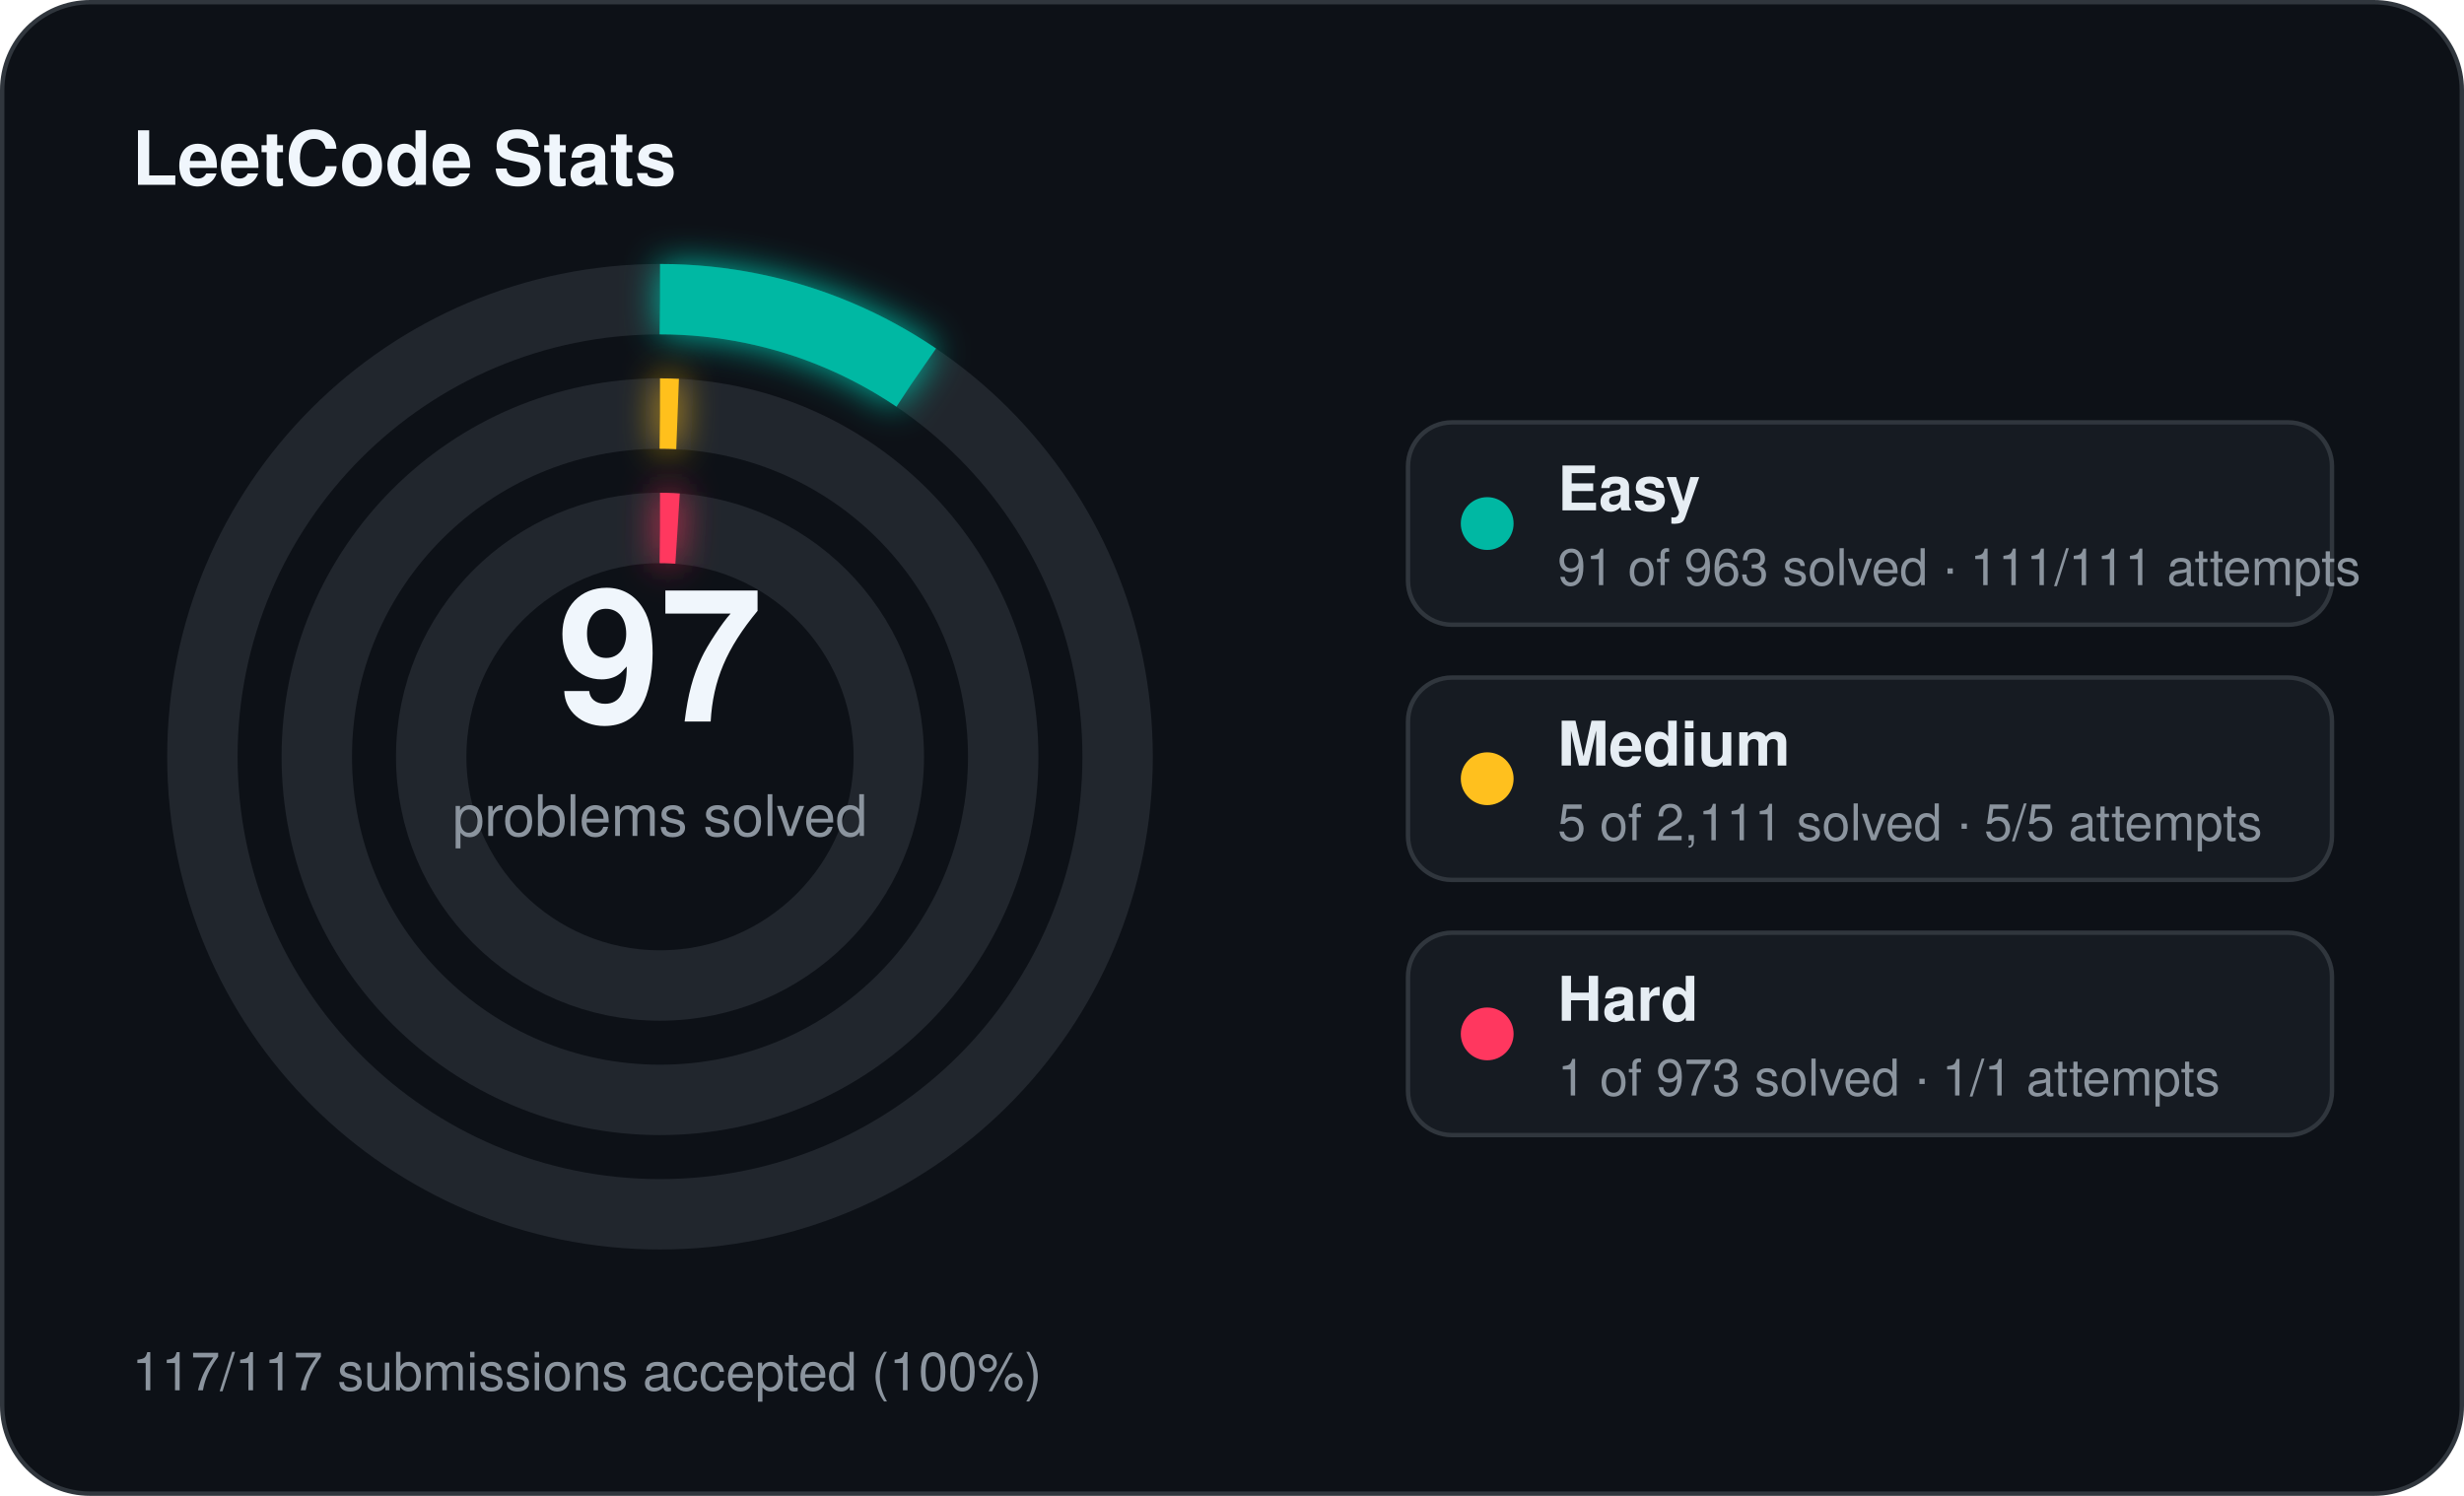
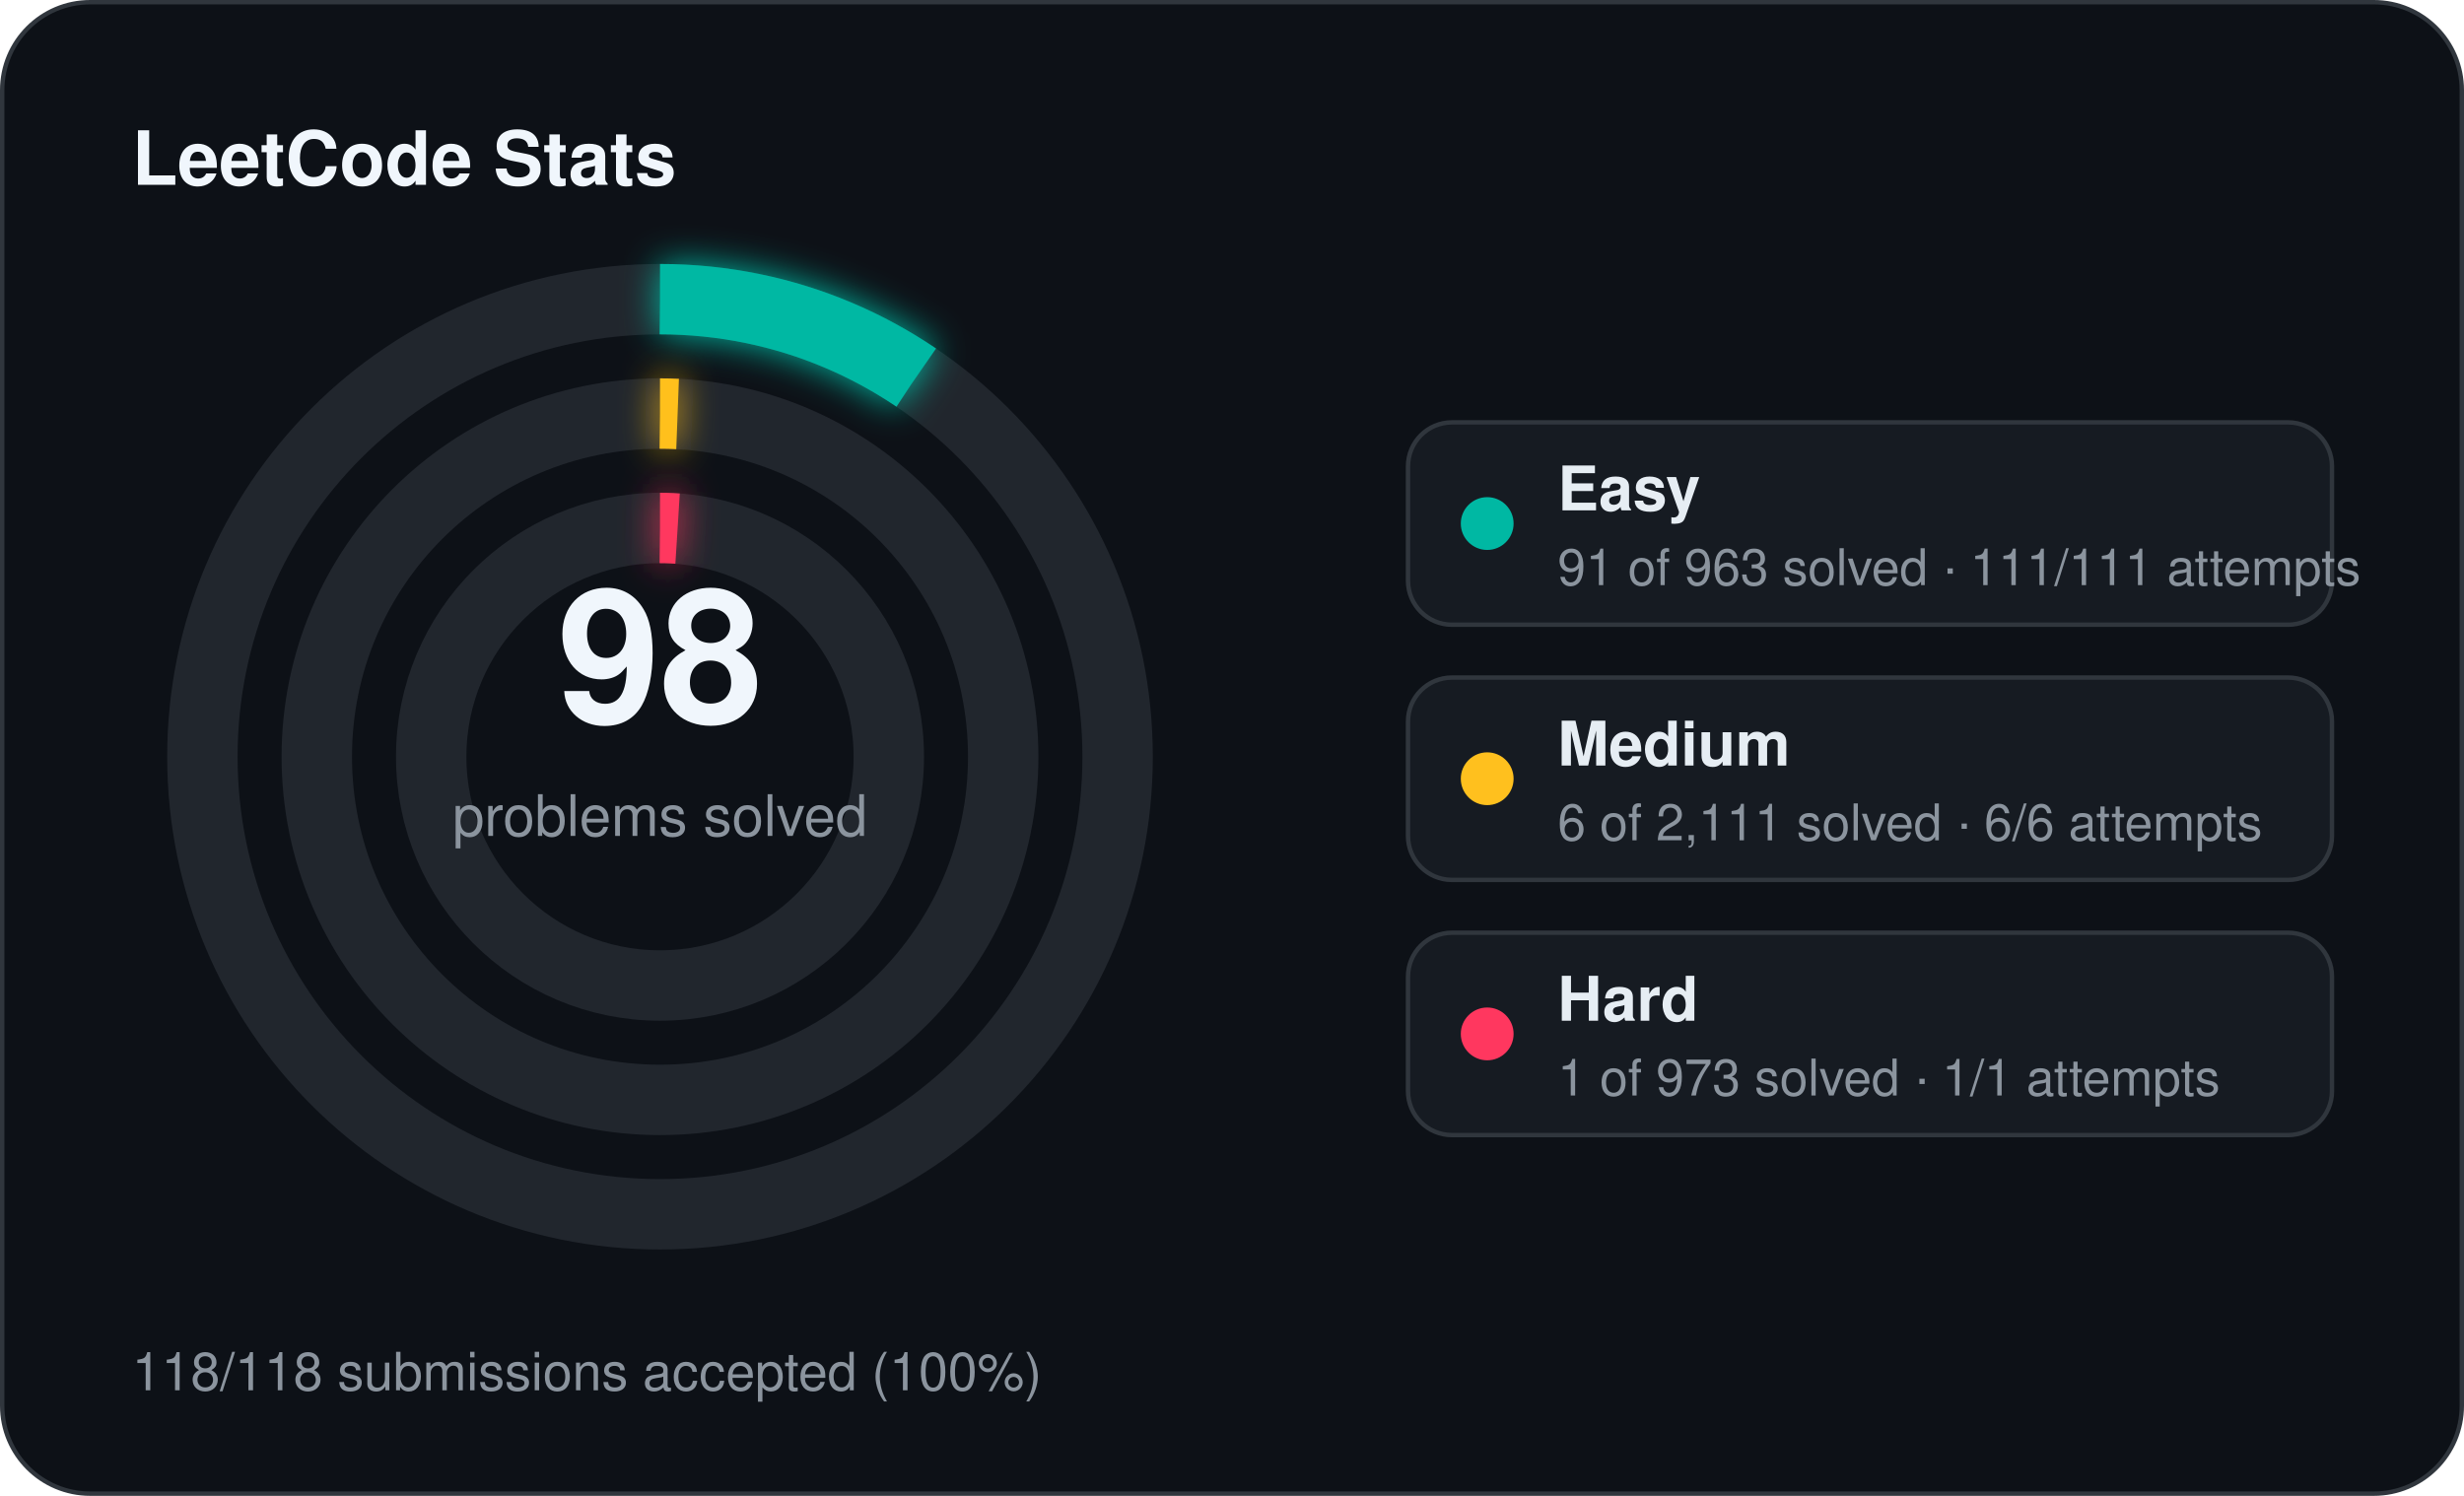
<svg xmlns="http://www.w3.org/2000/svg" width="560" height="340" viewBox="0 0 560 340">
  <defs>
    <filter id="stats-glow" x="-60%" y="-60%" width="220%" height="220%">
      <feGaussianBlur stdDeviation="4" result="blur" />
      <feMerge>
        <feMergeNode in="blur" />
        <feMergeNode in="SourceGraphic" />
      </feMerge>
    </filter>
  </defs>
  <rect x="0.5" y="0.5" width="559" height="339" rx="20" fill="#0d1117" stroke="#30363d" stroke-width="1" />
  <text x="30" y="42" fill="#f0f6fc" font-family="Segoe UI, Helvetica, Arial, sans-serif" font-size="17" font-weight="700">LeetCode Stats</text>
  <circle cx="150" cy="172" r="104" fill="none" stroke="#21262d" stroke-width="16" />
  <circle cx="150" cy="172" r="104" fill="none" stroke="#00b8a3" stroke-width="16" stroke-linecap="butt" stroke-dasharray="61.75 653.45" transform="rotate(-90 150 172)" filter="url(#stats-glow)" />
  <circle cx="150" cy="172" r="78" fill="none" stroke="#21262d" stroke-width="16" />
  <circle cx="150" cy="172" r="78" fill="none" stroke="#ffc01e" stroke-width="16" stroke-linecap="butt" stroke-dasharray="4.00 490.09" transform="rotate(-90 150 172)" filter="url(#stats-glow)" />
  <circle cx="150" cy="172" r="52" fill="none" stroke="#21262d" stroke-width="16" />
  <circle cx="150" cy="172" r="52" fill="none" stroke="#ff375f" stroke-width="16" stroke-linecap="butt" stroke-dasharray="4.00 326.73" transform="rotate(-90 150 172)" filter="url(#stats-glow)" />
-   <text x="150" y="164" text-anchor="middle" fill="#f0f6fc" font-family="Segoe UI, Helvetica, Arial, sans-serif" font-size="42" font-weight="700">97</text>
+   <text x="150" y="164" text-anchor="middle" fill="#f0f6fc" font-family="Segoe UI, Helvetica, Arial, sans-serif" font-size="42" font-weight="700">98</text>
  <text x="150" y="190" text-anchor="middle" fill="#8b949e" font-family="Segoe UI, Helvetica, Arial, sans-serif" font-size="13">problems solved</text>
  <rect x="320" y="96" width="210" height="46" rx="10" fill="#161b22" stroke="#30363d" stroke-width="1" />
  <circle cx="338" cy="119" r="6" fill="#00b8a3" />
  <text x="354" y="116" fill="#e6edf3" font-family="Segoe UI, Helvetica, Arial, sans-serif" font-size="14" font-weight="600">Easy</text>
  <text x="354" y="133" fill="#8b949e" font-family="Segoe UI, Helvetica, Arial, sans-serif" font-size="11.5">91 of 963 solved · 111/111 attempts</text>
  <rect x="320" y="154" width="210" height="46" rx="10" fill="#161b22" stroke="#30363d" stroke-width="1" />
  <circle cx="338" cy="177" r="6" fill="#ffc01e" />
  <text x="354" y="174" fill="#e6edf3" font-family="Segoe UI, Helvetica, Arial, sans-serif" font-size="14" font-weight="600">Medium</text>
-   <text x="354" y="191" fill="#8b949e" font-family="Segoe UI, Helvetica, Arial, sans-serif" font-size="11.5">5 of 2,111 solved · 5/5 attempts</text>
+   <text x="354" y="191" fill="#8b949e" font-family="Segoe UI, Helvetica, Arial, sans-serif" font-size="11.5">6 of 2,111 solved · 6/6 attempts</text>
  <rect x="320" y="212" width="210" height="46" rx="10" fill="#161b22" stroke="#30363d" stroke-width="1" />
  <circle cx="338" cy="235" r="6" fill="#ff375f" />
  <text x="354" y="232" fill="#e6edf3" font-family="Segoe UI, Helvetica, Arial, sans-serif" font-size="14" font-weight="600">Hard</text>
  <text x="354" y="249" fill="#8b949e" font-family="Segoe UI, Helvetica, Arial, sans-serif" font-size="11.5">1 of 973 solved · 1/1 attempts</text>
-   <text x="30" y="316" fill="#8b949e" font-family="Segoe UI, Helvetica, Arial, sans-serif" font-size="12">117/117 submissions accepted (100%)</text>
+   <text x="30" y="316" fill="#8b949e" font-family="Segoe UI, Helvetica, Arial, sans-serif" font-size="12">118/118 submissions accepted (100%)</text>
</svg>
